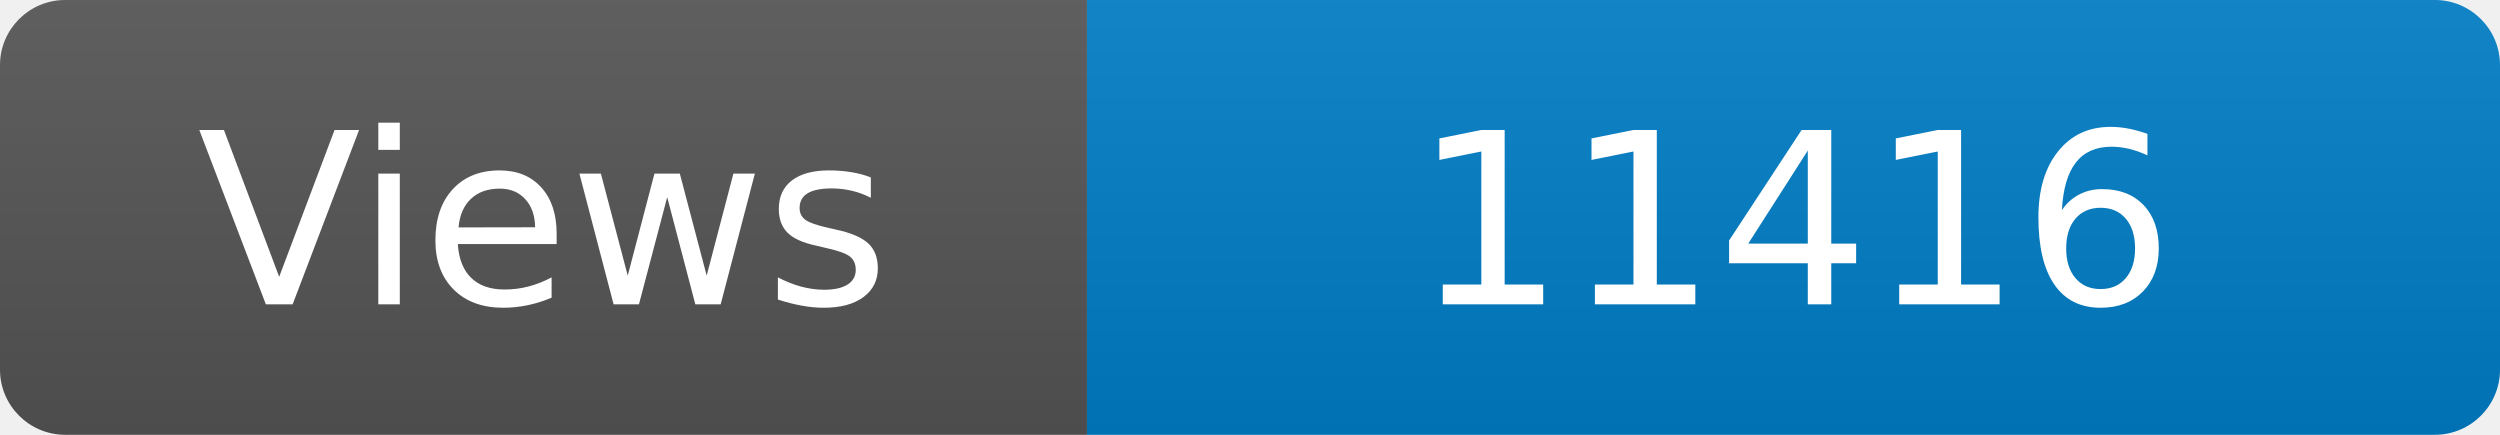
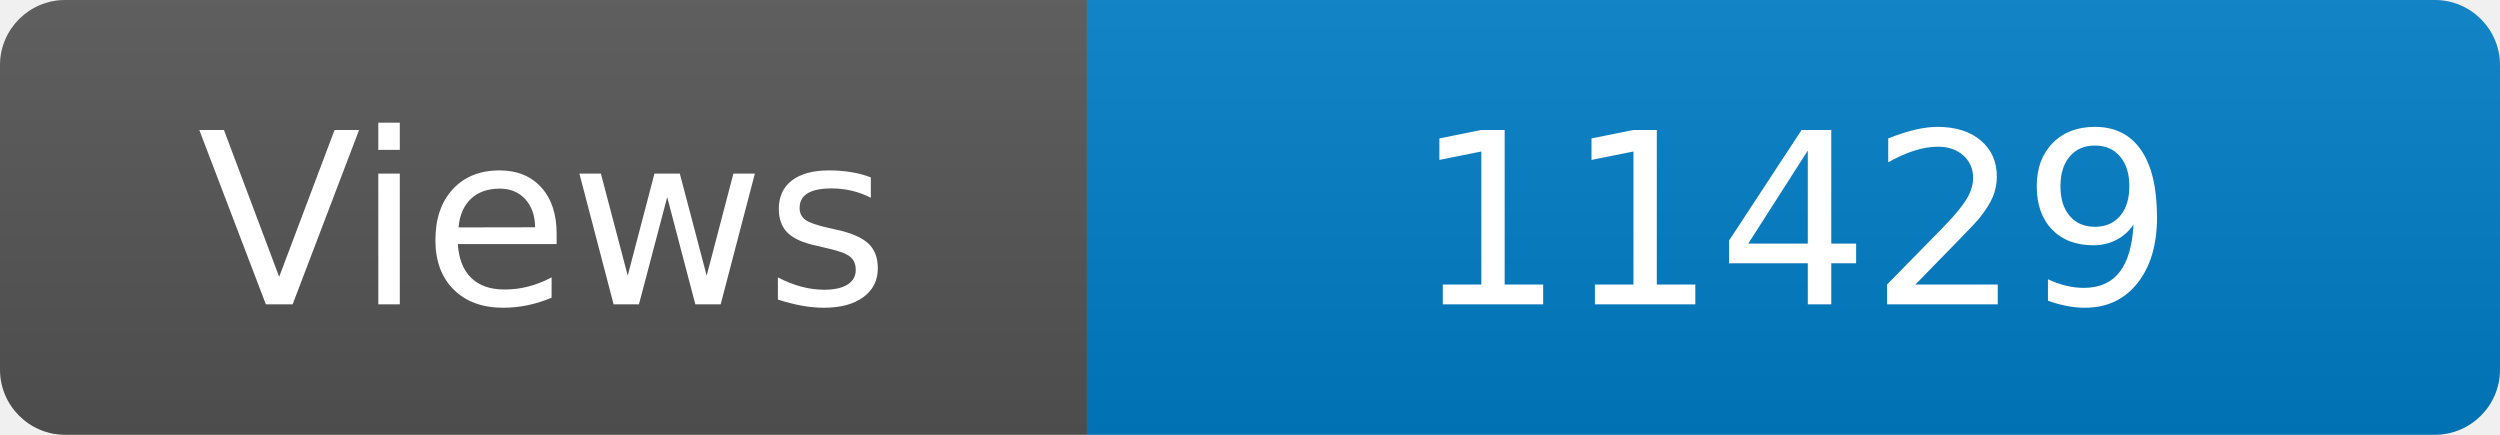
<svg xmlns="http://www.w3.org/2000/svg" width="115" height="20" role="img" aria-label="Maintained?: yes">
  <linearGradient id="s" x2="0" y2="100%">
    <stop offset="0" stop-color="#bbb" stop-opacity=".1" />
    <stop offset="1" stop-opacity=".1" />
  </linearGradient>
  <clipPath id="r">
    <rect width="115" height="20" rx="3" fill="#fff" />
  </clipPath>
  <g clip-path="url(#r)">
    <rect width="50" height="20" fill="#555" />
    <rect x="50" width="160" height="20" fill="#007ec6" />
    <rect width="115" height="20" fill="url(#s)" />
  </g>
  <g fill="#fff" text-anchor="middle" font-family="Verdana,Geneva,DejaVu Sans,sans-serif" font-size="110">
    <text x="250" y="140" transform="scale(.1)" fill="#fff">Views</text>
-     <text x="825" y="140" transform="scale(.1)" fill="#fff">11416</text>
+     <text x="825" y="140" transform="scale(.1)" fill="#fff">11429</text>
  </g>
</svg>
